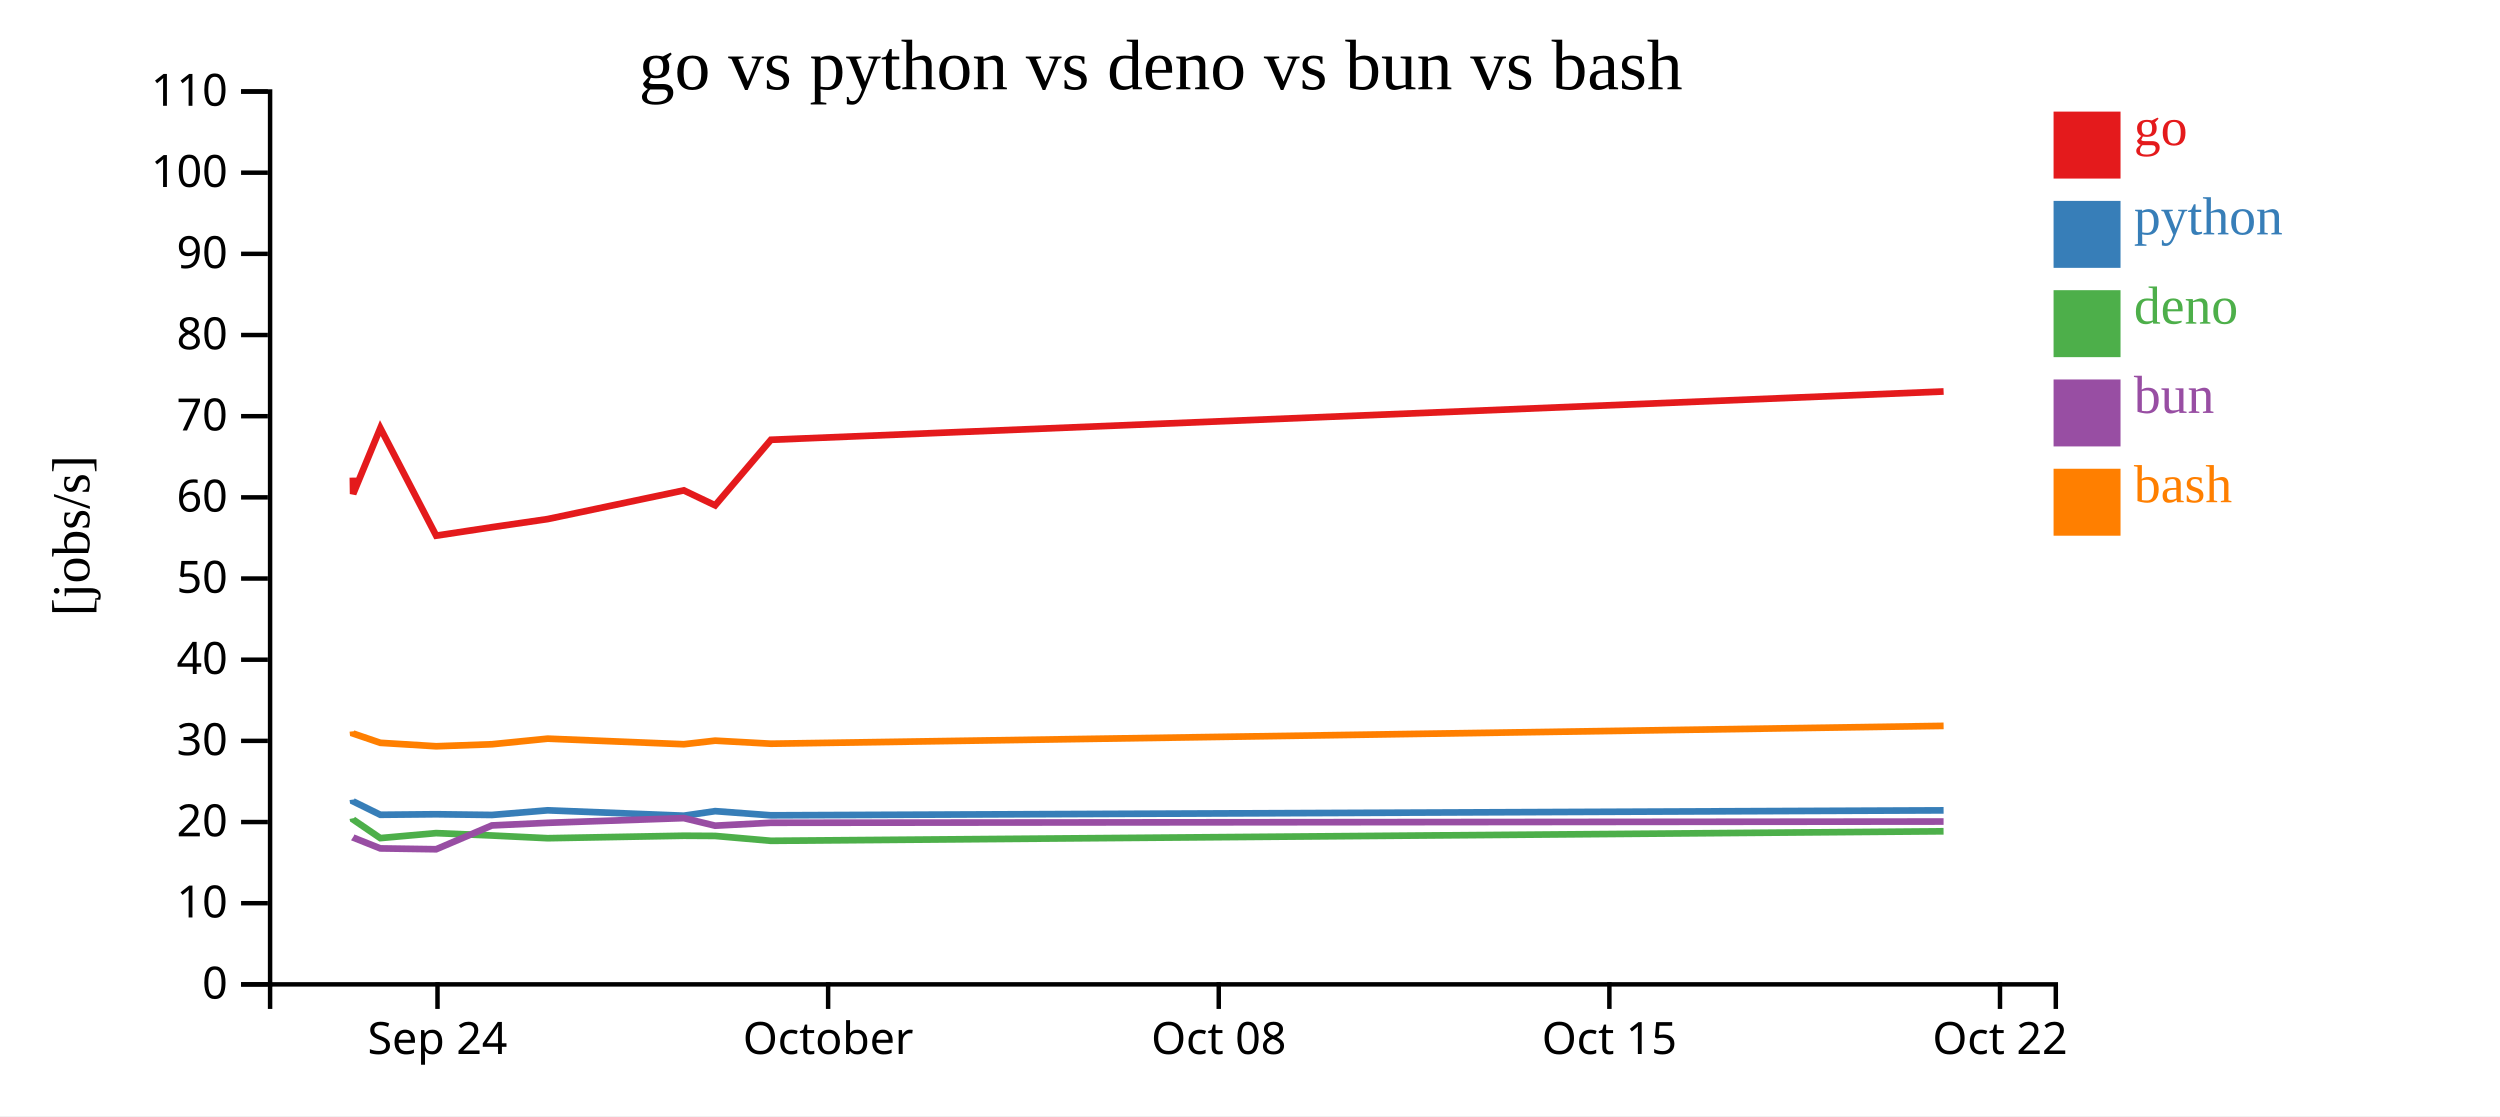
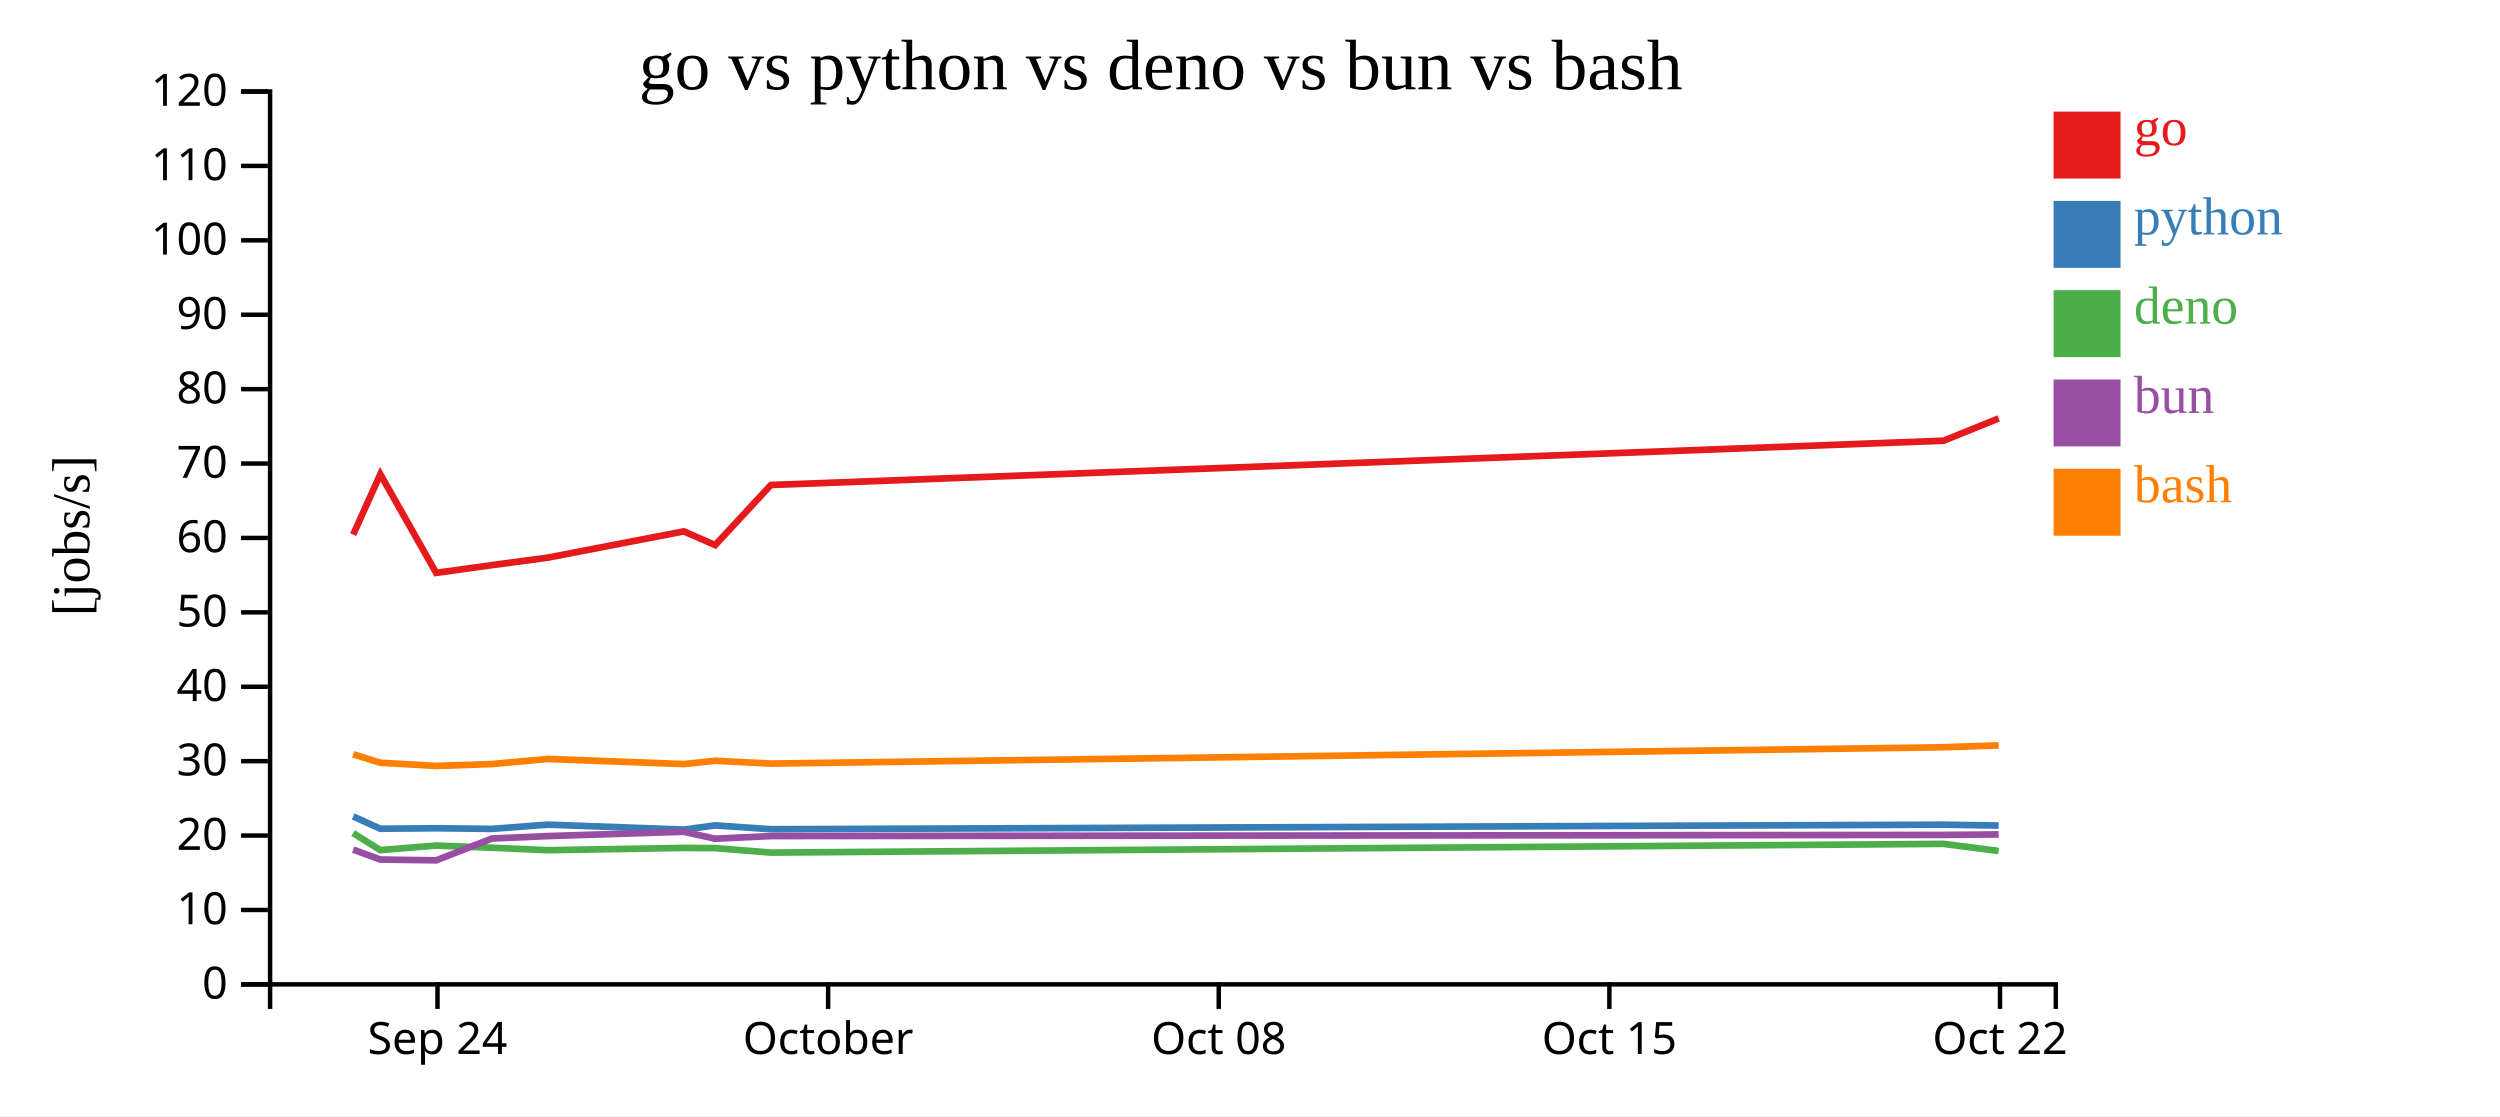
<svg xmlns="http://www.w3.org/2000/svg" width="560" height="250">
  <rect width="100%" height="100%" fill="white" />
  <g transform="translate(60,20)">
    <g transform="translate(0,200)" fill="none" font-size="10" font-family="sans-serif" text-anchor="middle">
      <path class="domain" stroke="currentColor" d="M0.5,6V0.5H400.5V6" />
      <g class="tick" opacity="1" transform="translate(38,0)">
        <line stroke="currentColor" y2="6" />
        <text fill="currentColor" y="9" dy="0.71em">Sep 24</text>
      </g>
      <g class="tick" opacity="1" transform="translate(125.5,0)">
        <line stroke="currentColor" y2="6" />
        <text fill="currentColor" y="9" dy="0.71em">October</text>
      </g>
      <g class="tick" opacity="1" transform="translate(213,0)">
        <line stroke="currentColor" y2="6" />
        <text fill="currentColor" y="9" dy="0.71em">Oct 08</text>
      </g>
      <g class="tick" opacity="1" transform="translate(300.5,0)">
        <line stroke="currentColor" y2="6" />
        <text fill="currentColor" y="9" dy="0.71em">Oct 15</text>
      </g>
      <g class="tick" opacity="1" transform="translate(388,0)">
        <line stroke="currentColor" y2="6" />
        <text fill="currentColor" y="9" dy="0.71em">Oct 22</text>
      </g>
    </g>
    <g fill="none" font-size="10" font-family="sans-serif" text-anchor="end">
      <path class="domain" stroke="currentColor" d="M-6,200.5H0.5V0.5H-6" />
      <g class="tick" opacity="1" transform="translate(0,200.5)">
        <line stroke="currentColor" x2="-6" />
        <text fill="currentColor" x="-9" dy="0.32em">0</text>
      </g>
-       <g class="tick" opacity="1" transform="translate(0,182.3182)">
+       <g class="tick" opacity="1" transform="translate(0,183.8333)">
        <line stroke="currentColor" x2="-6" />
        <text fill="currentColor" x="-9" dy="0.32em">10</text>
      </g>
-       <g class="tick" opacity="1" transform="translate(0,164.1364)">
+       <g class="tick" opacity="1" transform="translate(0,167.1667)">
        <line stroke="currentColor" x2="-6" />
        <text fill="currentColor" x="-9" dy="0.32em">20</text>
      </g>
-       <g class="tick" opacity="1" transform="translate(0,145.9545)">
+       <g class="tick" opacity="1" transform="translate(0,150.5)">
        <line stroke="currentColor" x2="-6" />
        <text fill="currentColor" x="-9" dy="0.32em">30</text>
      </g>
-       <g class="tick" opacity="1" transform="translate(0,127.7727)">
+       <g class="tick" opacity="1" transform="translate(0,133.8333)">
        <line stroke="currentColor" x2="-6" />
        <text fill="currentColor" x="-9" dy="0.32em">40</text>
      </g>
-       <g class="tick" opacity="1" transform="translate(0,109.5909)">
+       <g class="tick" opacity="1" transform="translate(0,117.1667)">
        <line stroke="currentColor" x2="-6" />
        <text fill="currentColor" x="-9" dy="0.32em">50</text>
      </g>
-       <g class="tick" opacity="1" transform="translate(0,91.40909)">
+       <g class="tick" opacity="1" transform="translate(0,100.5)">
        <line stroke="currentColor" x2="-6" />
        <text fill="currentColor" x="-9" dy="0.32em">60</text>
      </g>
-       <g class="tick" opacity="1" transform="translate(0,73.22727)">
+       <g class="tick" opacity="1" transform="translate(0,83.83333)">
        <line stroke="currentColor" x2="-6" />
        <text fill="currentColor" x="-9" dy="0.32em">70</text>
      </g>
-       <g class="tick" opacity="1" transform="translate(0,55.04545)">
+       <g class="tick" opacity="1" transform="translate(0,67.16667)">
        <line stroke="currentColor" x2="-6" />
        <text fill="currentColor" x="-9" dy="0.32em">80</text>
      </g>
-       <g class="tick" opacity="1" transform="translate(0,36.86364)">
+       <g class="tick" opacity="1" transform="translate(0,50.5)">
        <line stroke="currentColor" x2="-6" />
        <text fill="currentColor" x="-9" dy="0.32em">90</text>
      </g>
-       <g class="tick" opacity="1" transform="translate(0,18.68182)">
+       <g class="tick" opacity="1" transform="translate(0,33.83333)">
        <line stroke="currentColor" x2="-6" />
        <text fill="currentColor" x="-9" dy="0.32em">100</text>
      </g>
+       <g class="tick" opacity="1" transform="translate(0,17.16667)">
+         <line stroke="currentColor" x2="-6" />
+         <text fill="currentColor" x="-9" dy="0.32em">110</text>
+       </g>
      <g class="tick" opacity="1" transform="translate(0,0.5)">
        <line stroke="currentColor" x2="-6" />
-         <text fill="currentColor" x="-9" dy="0.32em">110</text>
+         <text fill="currentColor" x="-9" dy="0.32em">120</text>
      </g>
    </g>
    <text text-anchor="middle" style="font-size: 12px" transform="rotate(-90)" y="-40" x="-100">[jobs/s]</text>
    <text text-anchor="middle" style="font-size: 16px" y="0" x="200">go vs python vs deno vs bun vs bash</text>
-     <path class="line" fill="none" stroke="#e41a1c" stroke-width="1.5" d="M19.045,86.985L19.102,90.655L25.194,75.892L37.703,99.99L50.196,98.095L62.685,96.27L93.168,89.847L100.195,93.199L112.688,78.513L375.367,67.692" />
-     <path class="line" fill="none" stroke="#377eb8" stroke-width="1.5" d="M19.044,159.107L19.1,159.51L25.193,162.512L37.701,162.392L50.195,162.55L62.684,161.51L93.167,162.719L100.194,161.697L112.687,162.63L375.365,161.522" />
-     <path class="line" fill="none" stroke="#4daf4a" stroke-width="1.5" d="M19.036,163.296L19.093,163.578L25.185,167.735L37.693,166.617L50.187,167.154L62.676,167.759L93.159,167.205L100.186,167.248L112.679,168.343L375.358,166.209" />
-     <path class="line" fill="none" stroke="#984ea3" stroke-width="1.5" d="M19.041,167.579L19.097,167.615L25.189,170.042L37.697,170.233L50.191,164.9L62.68,164.313L93.163,163.256L100.19,164.953L112.683,164.3L375.362,164.026" />
-     <path class="line" fill="none" stroke="#ff7f00" stroke-width="1.5" d="M19.048,143.814L19.104,144.313L25.197,146.392L37.705,147.164L50.199,146.712L62.688,145.459L93.171,146.709L100.197,145.907L112.691,146.593L375.369,142.597" />
+     <path class="line" fill="none" stroke="#e41a1c" stroke-width="1.5" d="M19.102,99.767L25.194,86.234L37.703,108.324L50.196,106.587L62.685,104.914L93.168,99.027L100.195,102.099L112.688,88.636L375.367,78.717L387.711,73.718" />
+     <path class="line" fill="none" stroke="#377eb8" stroke-width="1.5" d="M19.1,162.884L25.193,165.636L37.701,165.526L50.195,165.671L62.684,164.718L93.167,165.826L100.194,164.889L112.687,165.745L375.365,164.728L387.71,164.923" />
+     <path class="line" fill="none" stroke="#4daf4a" stroke-width="1.5" d="M19.093,166.613L25.185,170.424L37.693,169.399L50.187,169.891L62.676,170.446L93.159,169.937L100.186,169.978L112.679,170.981L375.358,169.025L387.703,170.618" />
+     <path class="line" fill="none" stroke="#984ea3" stroke-width="1.5" d="M19.097,170.313L25.189,172.539L37.697,172.713L50.191,167.825L62.68,167.287L93.163,166.318L100.19,167.873L112.683,167.275L375.362,167.024L387.707,166.913" />
+     <path class="line" fill="none" stroke="#ff7f00" stroke-width="1.5" d="M19.104,148.954L25.197,150.859L37.705,151.567L50.199,151.153L62.688,150.004L93.171,151.15L100.197,150.415L112.691,151.044L375.369,147.381L387.714,146.965" />
    <rect class="dot" x="400" y="5" width="15" height="15" style="fill: #e41a1c;" />
    <rect class="dot" x="400" y="25" width="15" height="15" style="fill: #377eb8;" />
    <rect class="dot" x="400" y="45" width="15" height="15" style="fill: #4daf4a;" />
    <rect class="dot" x="400" y="65" width="15" height="15" style="fill: #984ea3;" />
    <rect class="dot" x="400" y="85" width="15" height="15" style="fill: #ff7f00;" />
    <text class="label" x="418" y="12.5" style="fill: #e41a1c; alignment-baseline: middle;" text-anchor="left">go</text>
    <text class="label" x="418" y="32.5" style="fill: #377eb8; alignment-baseline: middle;" text-anchor="left">python</text>
    <text class="label" x="418" y="52.5" style="fill: #4daf4a; alignment-baseline: middle;" text-anchor="left">deno</text>
    <text class="label" x="418" y="72.5" style="fill: #984ea3; alignment-baseline: middle;" text-anchor="left">bun</text>
    <text class="label" x="418" y="92.5" style="fill: #ff7f00; alignment-baseline: middle;" text-anchor="left">bash</text>
  </g>
</svg>
